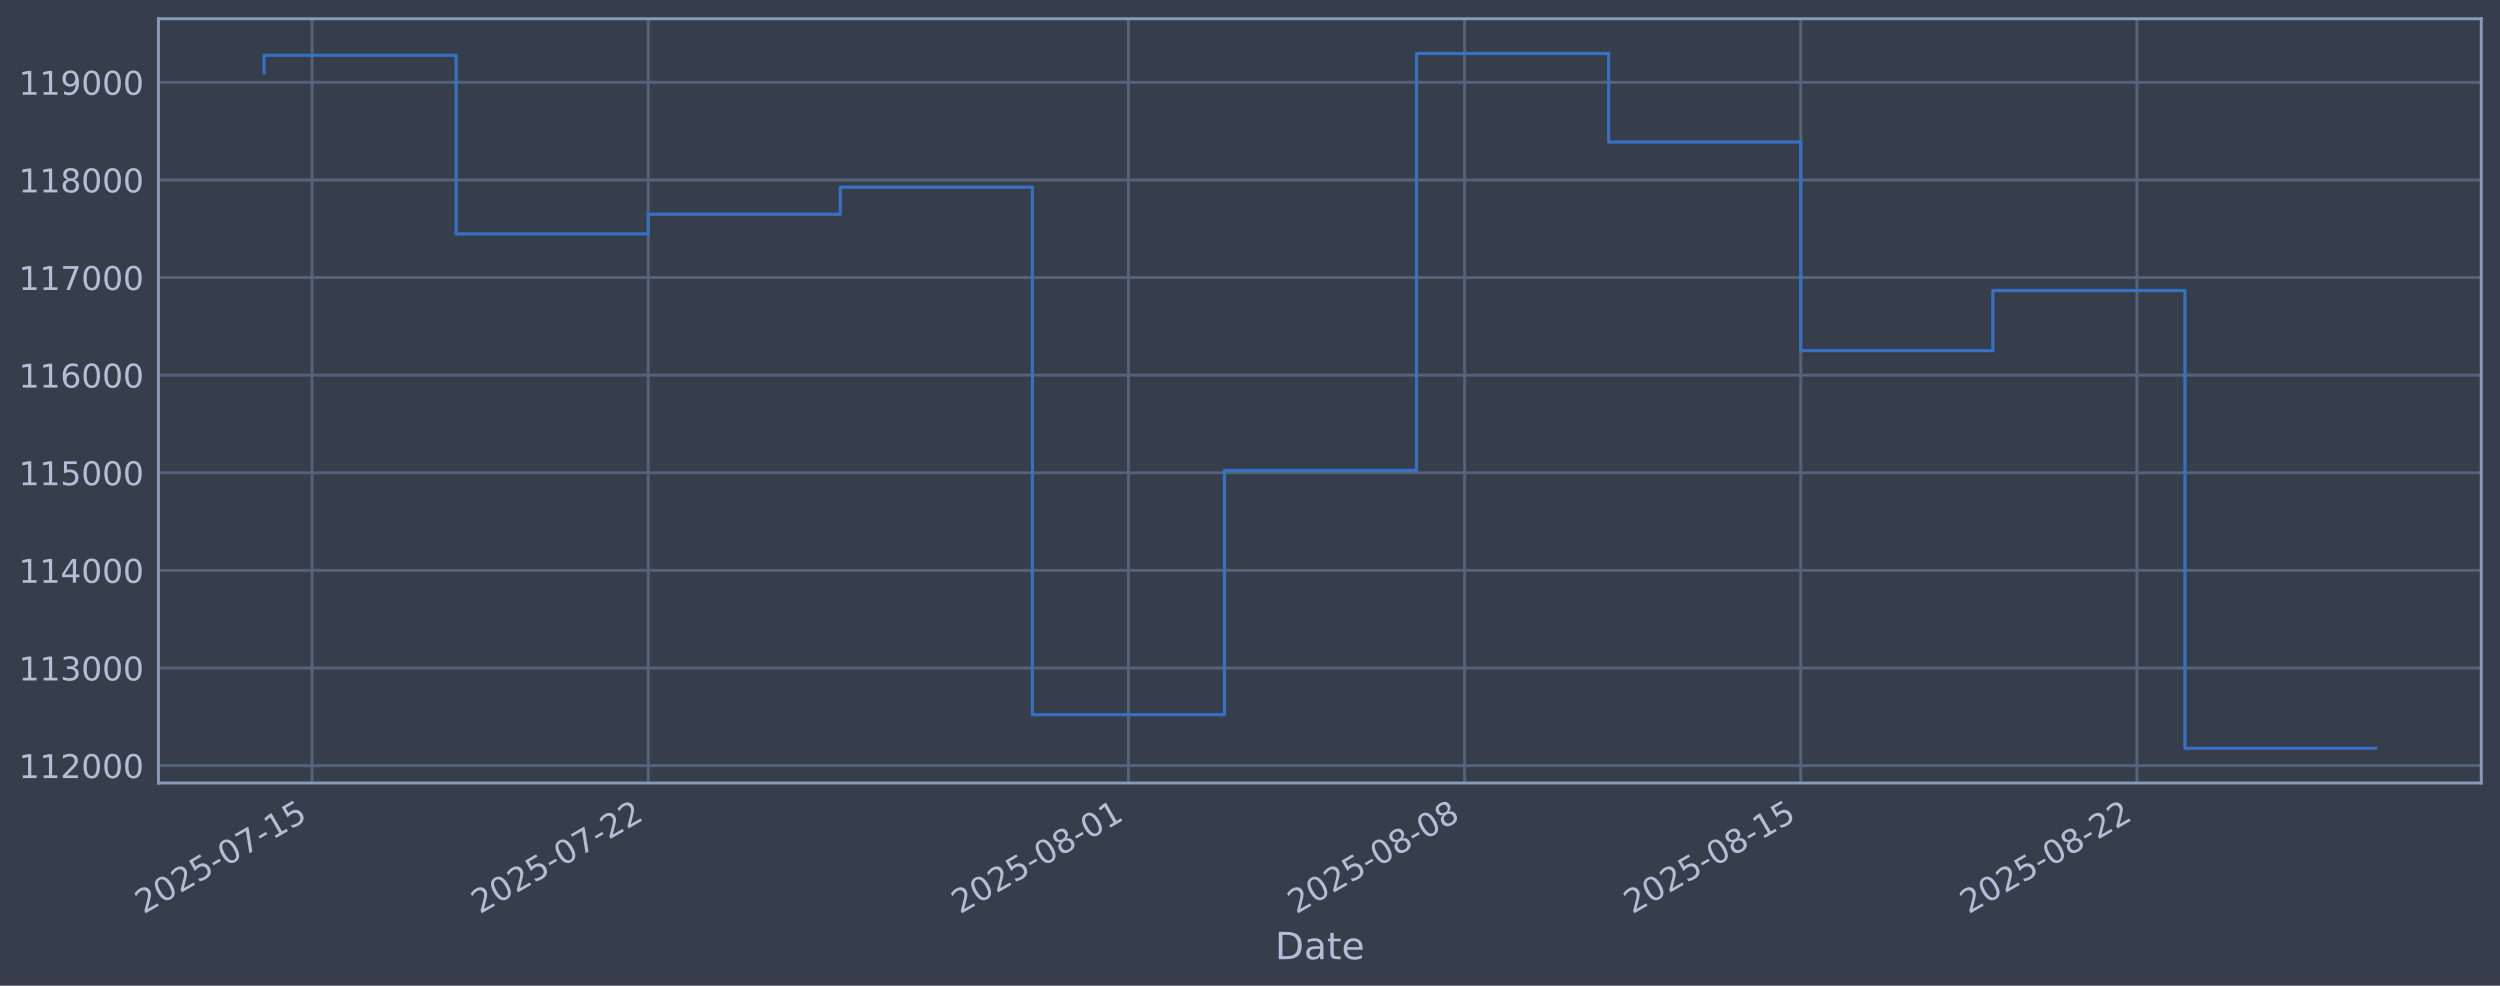
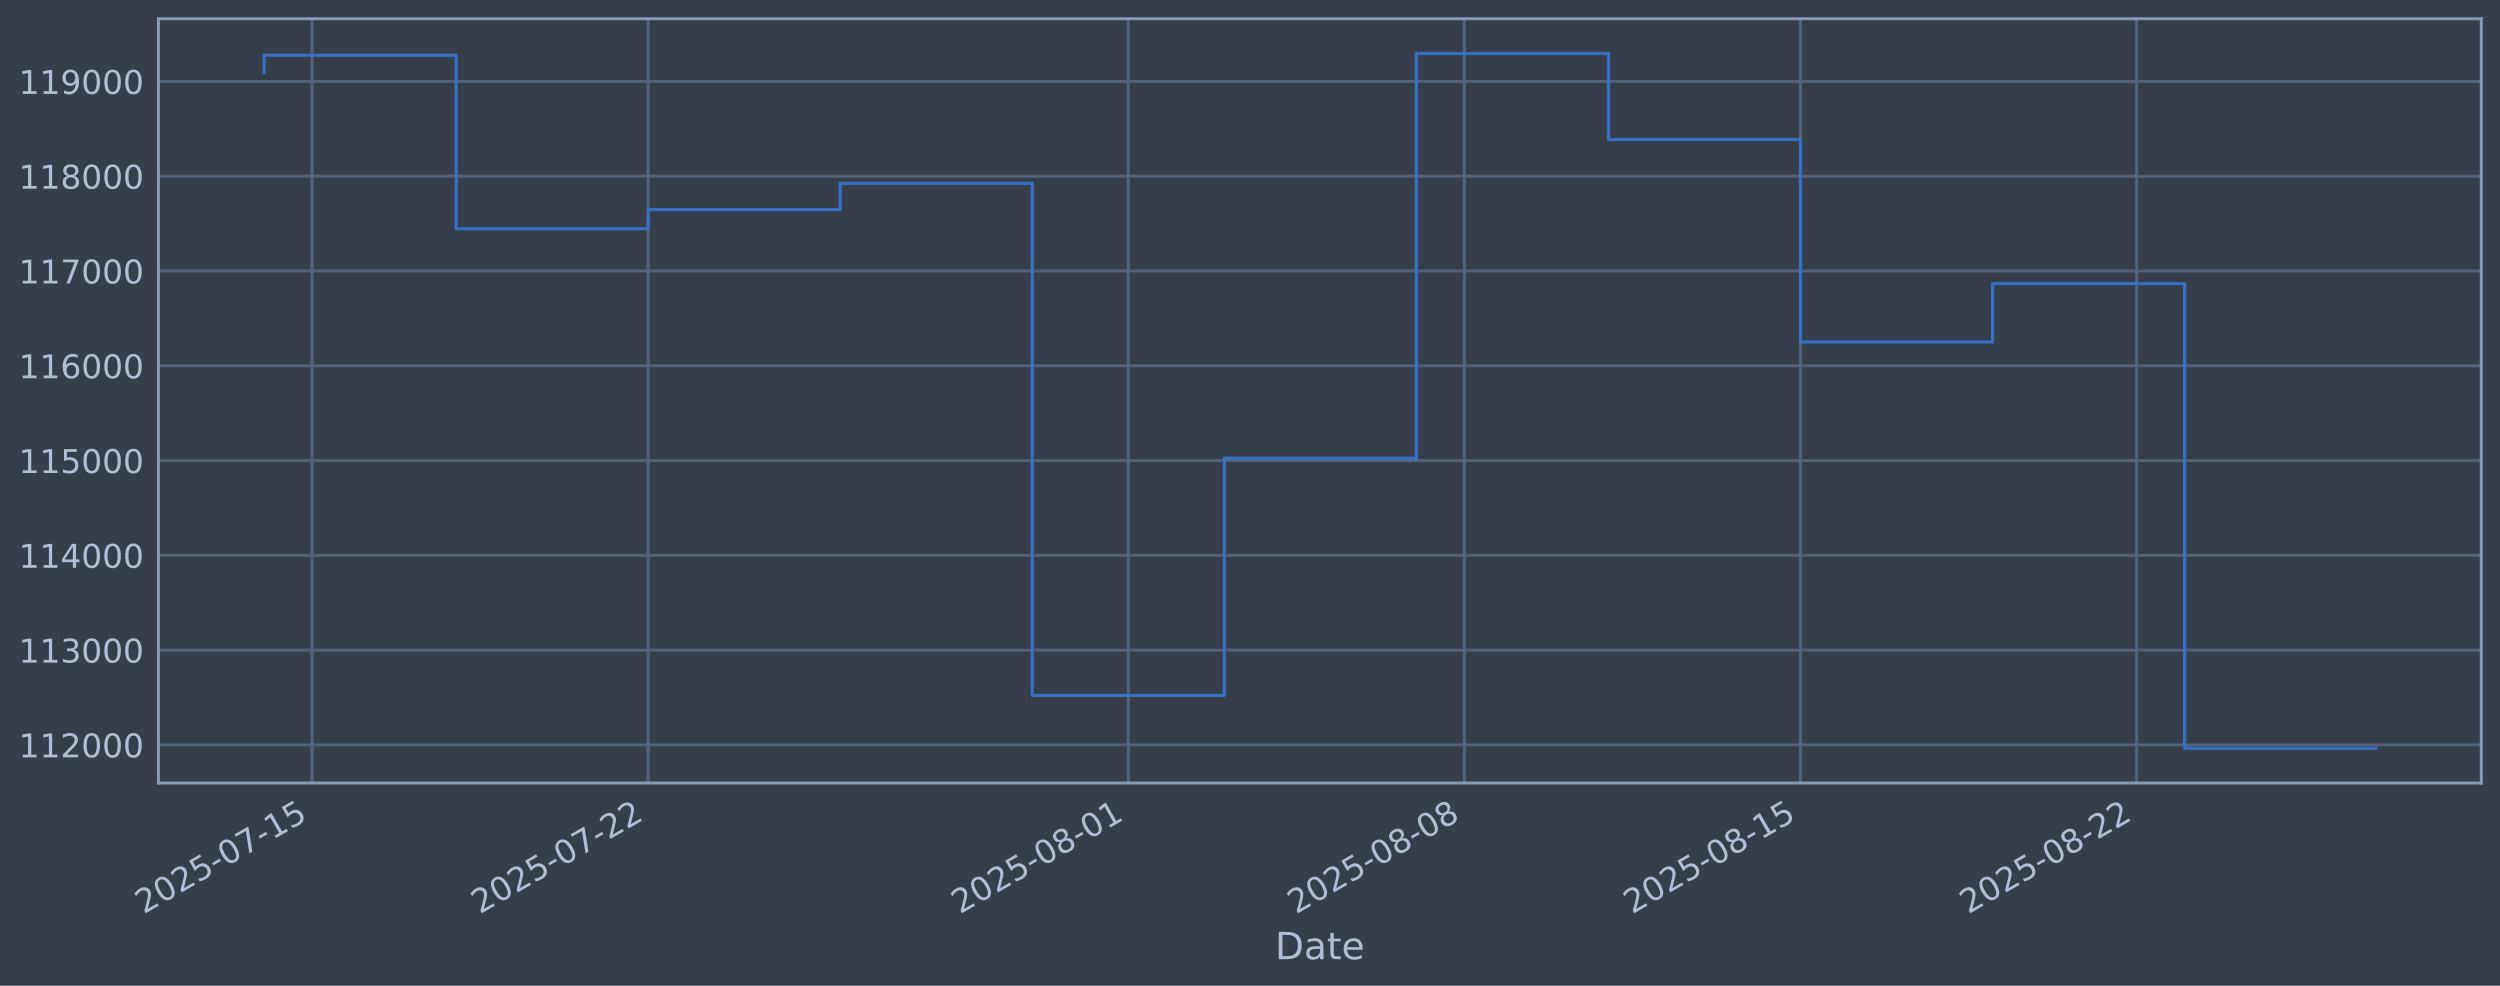
<svg xmlns="http://www.w3.org/2000/svg" xmlns:xlink="http://www.w3.org/1999/xlink" width="960.9pt" height="378.87pt" viewBox="0 0 960.9 378.87" version="1.1">
  <defs>
    <style type="text/css">*{stroke-linejoin: round; stroke-linecap: butt}</style>
  </defs>
  <g id="figure_1">
    <g id="patch_1">
      <path d="M 0 378.87  L 960.9 378.87  L 960.9 0  L 0 0  z " style="fill: #373e4b" />
    </g>
    <g id="axes_1">
      <g id="patch_2">
        <path d="M 60.901 300.96  L 953.701 300.96  L 953.701 7.2  L 60.901 7.2  z " style="fill: #373e4b" />
      </g>
      <g id="matplotlib.axis_1">
        <g id="xtick_1">
          <g id="line2d_1">
-             <path d="M 119.94 300.96  L 119.94 7.2  " clip-path="url(#p8010ebb18f)" style="fill: none; stroke: #546379; stroke-width: 1.12; stroke-linecap: square" />
+             <path d="M 119.937 300.96  L 119.937 7.2  " clip-path="url(#pe844b8f5e4)" style="fill: none; stroke: #546379; stroke-width: 1.12; stroke-linecap: square" />
          </g>
          <g id="line2d_2" />
          <g id="text_1">
-             <g style="fill: #b1bed6" transform="translate(55.21487 351.4642) rotate(-30) scale(0.126 -0.126)">
+             <g style="fill: #b1bed6" transform="translate(55.21174 351.4642) rotate(-30) scale(0.126 -0.126)">
              <defs>
                <path id="DejaVuSans-32" d="M 1228 531  L 3431 531  L 3431 0  L 469 0  L 469 531  Q 828 903 1448 1529  Q 2069 2156 2228 2338  Q 2531 2678 2651 2914  Q 2772 3150 2772 3378  Q 2772 3750 2511 3984  Q 2250 4219 1831 4219  Q 1534 4219 1204 4116  Q 875 4013 500 3803  L 500 4441  Q 881 4594 1212 4672  Q 1544 4750 1819 4750  Q 2544 4750 2975 4387  Q 3406 4025 3406 3419  Q 3406 3131 3298 2873  Q 3191 2616 2906 2266  Q 2828 2175 2409 1742  Q 1991 1309 1228 531  z " transform="scale(0.015625)" />
                <path id="DejaVuSans-30" d="M 2034 4250  Q 1547 4250 1301 3770  Q 1056 3291 1056 2328  Q 1056 1369 1301 889  Q 1547 409 2034 409  Q 2525 409 2770 889  Q 3016 1369 3016 2328  Q 3016 3291 2770 3770  Q 2525 4250 2034 4250  z M 2034 4750  Q 2819 4750 3233 4129  Q 3647 3509 3647 2328  Q 3647 1150 3233 529  Q 2819 -91 2034 -91  Q 1250 -91 836 529  Q 422 1150 422 2328  Q 422 3509 836 4129  Q 1250 4750 2034 4750  z " transform="scale(0.015625)" />
                <path id="DejaVuSans-35" d="M 691 4666  L 3169 4666  L 3169 4134  L 1269 4134  L 1269 2991  Q 1406 3038 1543 3061  Q 1681 3084 1819 3084  Q 2600 3084 3056 2656  Q 3513 2228 3513 1497  Q 3513 744 3044 326  Q 2575 -91 1722 -91  Q 1428 -91 1123 -41  Q 819 9 494 109  L 494 744  Q 775 591 1075 516  Q 1375 441 1709 441  Q 2250 441 2565 725  Q 2881 1009 2881 1497  Q 2881 1984 2565 2268  Q 2250 2553 1709 2553  Q 1456 2553 1204 2497  Q 953 2441 691 2322  L 691 4666  z " transform="scale(0.015625)" />
                <path id="DejaVuSans-2d" d="M 313 2009  L 1997 2009  L 1997 1497  L 313 1497  L 313 2009  z " transform="scale(0.015625)" />
                <path id="DejaVuSans-37" d="M 525 4666  L 3525 4666  L 3525 4397  L 1831 0  L 1172 0  L 2766 4134  L 525 4134  L 525 4666  z " transform="scale(0.015625)" />
                <path id="DejaVuSans-31" d="M 794 531  L 1825 531  L 1825 4091  L 703 3866  L 703 4441  L 1819 4666  L 2450 4666  L 2450 531  L 3481 531  L 3481 0  L 794 0  L 794 531  z " transform="scale(0.015625)" />
              </defs>
              <use xlink:href="#DejaVuSans-32" />
              <use xlink:href="#DejaVuSans-30" transform="translate(63.62305 0)" />
              <use xlink:href="#DejaVuSans-32" transform="translate(127.2461 0)" />
              <use xlink:href="#DejaVuSans-35" transform="translate(190.8691 0)" />
              <use xlink:href="#DejaVuSans-2d" transform="translate(254.4922 0)" />
              <use xlink:href="#DejaVuSans-30" transform="translate(290.5762 0)" />
              <use xlink:href="#DejaVuSans-37" transform="translate(354.1992 0)" />
              <use xlink:href="#DejaVuSans-2d" transform="translate(417.8223 0)" />
              <use xlink:href="#DejaVuSans-31" transform="translate(453.9062 0)" />
              <use xlink:href="#DejaVuSans-35" transform="translate(517.5293 0)" />
            </g>
          </g>
        </g>
        <g id="xtick_2">
          <g id="line2d_3">
-             <path d="M 249.147 300.96  L 249.147 7.2  " clip-path="url(#p8010ebb18f)" style="fill: none; stroke: #546379; stroke-width: 1.12; stroke-linecap: square" />
+             <path d="M 249.122 300.96  L 249.122 7.2  " clip-path="url(#pe844b8f5e4)" style="fill: none; stroke: #546379; stroke-width: 1.12; stroke-linecap: square" />
          </g>
          <g id="line2d_4" />
          <g id="text_2">
-             <g style="fill: #b1bed6" transform="translate(184.4213 351.4642) rotate(-30) scale(0.126 -0.126)">
+             <g style="fill: #b1bed6" transform="translate(184.3962 351.4642) rotate(-30) scale(0.126 -0.126)">
              <use xlink:href="#DejaVuSans-32" />
              <use xlink:href="#DejaVuSans-30" transform="translate(63.62305 0)" />
              <use xlink:href="#DejaVuSans-32" transform="translate(127.2461 0)" />
              <use xlink:href="#DejaVuSans-35" transform="translate(190.8691 0)" />
              <use xlink:href="#DejaVuSans-2d" transform="translate(254.4922 0)" />
              <use xlink:href="#DejaVuSans-30" transform="translate(290.5762 0)" />
              <use xlink:href="#DejaVuSans-37" transform="translate(354.1992 0)" />
              <use xlink:href="#DejaVuSans-2d" transform="translate(417.8223 0)" />
              <use xlink:href="#DejaVuSans-32" transform="translate(453.9062 0)" />
              <use xlink:href="#DejaVuSans-32" transform="translate(517.5293 0)" />
            </g>
          </g>
        </g>
        <g id="xtick_3">
          <g id="line2d_5">
-             <path d="M 433.727 300.96  L 433.727 7.2  " clip-path="url(#p8010ebb18f)" style="fill: none; stroke: #546379; stroke-width: 1.12; stroke-linecap: square" />
+             <path d="M 433.671 300.96  L 433.671 7.2  " clip-path="url(#pe844b8f5e4)" style="fill: none; stroke: #546379; stroke-width: 1.12; stroke-linecap: square" />
          </g>
          <g id="line2d_6" />
          <g id="text_3">
-             <g style="fill: #b1bed6" transform="translate(369.0018 351.4642) rotate(-30) scale(0.126 -0.126)">
+             <g style="fill: #b1bed6" transform="translate(368.9455 351.4642) rotate(-30) scale(0.126 -0.126)">
              <defs>
                <path id="DejaVuSans-38" d="M 2034 2216  Q 1584 2216 1326 1975  Q 1069 1734 1069 1313  Q 1069 891 1326 650  Q 1584 409 2034 409  Q 2484 409 2743 651  Q 3003 894 3003 1313  Q 3003 1734 2745 1975  Q 2488 2216 2034 2216  z M 1403 2484  Q 997 2584 770 2862  Q 544 3141 544 3541  Q 544 4100 942 4425  Q 1341 4750 2034 4750  Q 2731 4750 3128 4425  Q 3525 4100 3525 3541  Q 3525 3141 3298 2862  Q 3072 2584 2669 2484  Q 3125 2378 3379 2068  Q 3634 1759 3634 1313  Q 3634 634 3220 271  Q 2806 -91 2034 -91  Q 1263 -91 848 271  Q 434 634 434 1313  Q 434 1759 690 2068  Q 947 2378 1403 2484  z M 1172 3481  Q 1172 3119 1398 2916  Q 1625 2713 2034 2713  Q 2441 2713 2670 2916  Q 2900 3119 2900 3481  Q 2900 3844 2670 4047  Q 2441 4250 2034 4250  Q 1625 4250 1398 4047  Q 1172 3844 1172 3481  z " transform="scale(0.015625)" />
              </defs>
              <use xlink:href="#DejaVuSans-32" />
              <use xlink:href="#DejaVuSans-30" transform="translate(63.62305 0)" />
              <use xlink:href="#DejaVuSans-32" transform="translate(127.2461 0)" />
              <use xlink:href="#DejaVuSans-35" transform="translate(190.8691 0)" />
              <use xlink:href="#DejaVuSans-2d" transform="translate(254.4922 0)" />
              <use xlink:href="#DejaVuSans-30" transform="translate(290.5762 0)" />
              <use xlink:href="#DejaVuSans-38" transform="translate(354.1992 0)" />
              <use xlink:href="#DejaVuSans-2d" transform="translate(417.8223 0)" />
              <use xlink:href="#DejaVuSans-30" transform="translate(453.9062 0)" />
              <use xlink:href="#DejaVuSans-31" transform="translate(517.5293 0)" />
            </g>
          </g>
        </g>
        <g id="xtick_4">
          <g id="line2d_7">
-             <path d="M 562.934 300.96  L 562.934 7.2  " clip-path="url(#p8010ebb18f)" style="fill: none; stroke: #546379; stroke-width: 1.12; stroke-linecap: square" />
+             <path d="M 562.856 300.96  L 562.856 7.2  " clip-path="url(#pe844b8f5e4)" style="fill: none; stroke: #546379; stroke-width: 1.12; stroke-linecap: square" />
          </g>
          <g id="line2d_8" />
          <g id="text_4">
-             <g style="fill: #b1bed6" transform="translate(498.2082 351.4642) rotate(-30) scale(0.126 -0.126)">
+             <g style="fill: #b1bed6" transform="translate(498.13 351.4642) rotate(-30) scale(0.126 -0.126)">
              <use xlink:href="#DejaVuSans-32" />
              <use xlink:href="#DejaVuSans-30" transform="translate(63.62305 0)" />
              <use xlink:href="#DejaVuSans-32" transform="translate(127.2461 0)" />
              <use xlink:href="#DejaVuSans-35" transform="translate(190.8691 0)" />
              <use xlink:href="#DejaVuSans-2d" transform="translate(254.4922 0)" />
              <use xlink:href="#DejaVuSans-30" transform="translate(290.5762 0)" />
              <use xlink:href="#DejaVuSans-38" transform="translate(354.1992 0)" />
              <use xlink:href="#DejaVuSans-2d" transform="translate(417.8223 0)" />
              <use xlink:href="#DejaVuSans-30" transform="translate(453.9062 0)" />
              <use xlink:href="#DejaVuSans-38" transform="translate(517.5293 0)" />
            </g>
          </g>
        </g>
        <g id="xtick_5">
          <g id="line2d_9">
-             <path d="M 692.14 300.96  L 692.14 7.2  " clip-path="url(#p8010ebb18f)" style="fill: none; stroke: #546379; stroke-width: 1.12; stroke-linecap: square" />
+             <path d="M 692.04 300.96  L 692.04 7.2  " clip-path="url(#pe844b8f5e4)" style="fill: none; stroke: #546379; stroke-width: 1.12; stroke-linecap: square" />
          </g>
          <g id="line2d_10" />
          <g id="text_5">
-             <g style="fill: #b1bed6" transform="translate(627.4146 351.4642) rotate(-30) scale(0.126 -0.126)">
+             <g style="fill: #b1bed6" transform="translate(627.3145 351.4642) rotate(-30) scale(0.126 -0.126)">
              <use xlink:href="#DejaVuSans-32" />
              <use xlink:href="#DejaVuSans-30" transform="translate(63.62305 0)" />
              <use xlink:href="#DejaVuSans-32" transform="translate(127.2461 0)" />
              <use xlink:href="#DejaVuSans-35" transform="translate(190.8691 0)" />
              <use xlink:href="#DejaVuSans-2d" transform="translate(254.4922 0)" />
              <use xlink:href="#DejaVuSans-30" transform="translate(290.5762 0)" />
              <use xlink:href="#DejaVuSans-38" transform="translate(354.1992 0)" />
              <use xlink:href="#DejaVuSans-2d" transform="translate(417.8223 0)" />
              <use xlink:href="#DejaVuSans-31" transform="translate(453.9062 0)" />
              <use xlink:href="#DejaVuSans-35" transform="translate(517.5293 0)" />
            </g>
          </g>
        </g>
        <g id="xtick_6">
          <g id="line2d_11">
-             <path d="M 821.347 300.96  L 821.347 7.2  " clip-path="url(#p8010ebb18f)" style="fill: none; stroke: #546379; stroke-width: 1.12; stroke-linecap: square" />
+             <path d="M 821.225 300.96  L 821.225 7.2  " clip-path="url(#pe844b8f5e4)" style="fill: none; stroke: #546379; stroke-width: 1.12; stroke-linecap: square" />
          </g>
          <g id="line2d_12" />
          <g id="text_6">
-             <g style="fill: #b1bed6" transform="translate(756.621 351.4642) rotate(-30) scale(0.126 -0.126)">
+             <g style="fill: #b1bed6" transform="translate(756.499 351.4642) rotate(-30) scale(0.126 -0.126)">
              <use xlink:href="#DejaVuSans-32" />
              <use xlink:href="#DejaVuSans-30" transform="translate(63.62305 0)" />
              <use xlink:href="#DejaVuSans-32" transform="translate(127.2461 0)" />
              <use xlink:href="#DejaVuSans-35" transform="translate(190.8691 0)" />
              <use xlink:href="#DejaVuSans-2d" transform="translate(254.4922 0)" />
              <use xlink:href="#DejaVuSans-30" transform="translate(290.5762 0)" />
              <use xlink:href="#DejaVuSans-38" transform="translate(354.1992 0)" />
              <use xlink:href="#DejaVuSans-2d" transform="translate(417.8223 0)" />
              <use xlink:href="#DejaVuSans-32" transform="translate(453.9062 0)" />
              <use xlink:href="#DejaVuSans-32" transform="translate(517.5293 0)" />
            </g>
          </g>
        </g>
        <g id="text_7">
          <g style="fill: #b1bed6" transform="translate(490.0914 368.6753) scale(0.144 -0.144)">
            <defs>
              <path id="DejaVuSans-44" d="M 1259 4147  L 1259 519  L 2022 519  Q 2988 519 3436 956  Q 3884 1394 3884 2338  Q 3884 3275 3436 3711  Q 2988 4147 2022 4147  L 1259 4147  z M 628 4666  L 1925 4666  Q 3281 4666 3915 4102  Q 4550 3538 4550 2338  Q 4550 1131 3912 565  Q 3275 0 1925 0  L 628 0  L 628 4666  z " transform="scale(0.015625)" />
              <path id="DejaVuSans-61" d="M 2194 1759  Q 1497 1759 1228 1600  Q 959 1441 959 1056  Q 959 750 1161 570  Q 1363 391 1709 391  Q 2188 391 2477 730  Q 2766 1069 2766 1631  L 2766 1759  L 2194 1759  z M 3341 1997  L 3341 0  L 2766 0  L 2766 531  Q 2569 213 2275 61  Q 1981 -91 1556 -91  Q 1019 -91 701 211  Q 384 513 384 1019  Q 384 1609 779 1909  Q 1175 2209 1959 2209  L 2766 2209  L 2766 2266  Q 2766 2663 2505 2880  Q 2244 3097 1772 3097  Q 1472 3097 1187 3025  Q 903 2953 641 2809  L 641 3341  Q 956 3463 1253 3523  Q 1550 3584 1831 3584  Q 2591 3584 2966 3190  Q 3341 2797 3341 1997  z " transform="scale(0.015625)" />
              <path id="DejaVuSans-74" d="M 1172 4494  L 1172 3500  L 2356 3500  L 2356 3053  L 1172 3053  L 1172 1153  Q 1172 725 1289 603  Q 1406 481 1766 481  L 2356 481  L 2356 0  L 1766 0  Q 1100 0 847 248  Q 594 497 594 1153  L 594 3053  L 172 3053  L 172 3500  L 594 3500  L 594 4494  L 1172 4494  z " transform="scale(0.015625)" />
              <path id="DejaVuSans-65" d="M 3597 1894  L 3597 1613  L 953 1613  Q 991 1019 1311 708  Q 1631 397 2203 397  Q 2534 397 2845 478  Q 3156 559 3463 722  L 3463 178  Q 3153 47 2828 -22  Q 2503 -91 2169 -91  Q 1331 -91 842 396  Q 353 884 353 1716  Q 353 2575 817 3079  Q 1281 3584 2069 3584  Q 2775 3584 3186 3129  Q 3597 2675 3597 1894  z M 3022 2063  Q 3016 2534 2758 2815  Q 2500 3097 2075 3097  Q 1594 3097 1305 2825  Q 1016 2553 972 2059  L 3022 2063  z " transform="scale(0.015625)" />
            </defs>
            <use xlink:href="#DejaVuSans-44" />
            <use xlink:href="#DejaVuSans-61" transform="translate(77.00195 0)" />
            <use xlink:href="#DejaVuSans-74" transform="translate(138.2812 0)" />
            <use xlink:href="#DejaVuSans-65" transform="translate(177.4902 0)" />
          </g>
        </g>
      </g>
      <g id="matplotlib.axis_2">
        <g id="ytick_1">
          <g id="line2d_13">
-             <path d="M 60.901 294.265  L 953.701 294.265  " clip-path="url(#p8010ebb18f)" style="fill: none; stroke: #546379; stroke-width: 1.12; stroke-linecap: square" />
+             <path d="M 60.901 286.306  L 953.701 286.306  " clip-path="url(#pe844b8f5e4)" style="fill: none; stroke: #546379; stroke-width: 1.12; stroke-linecap: square" />
          </g>
          <g id="line2d_14" />
          <g id="text_8">
-             <g style="fill: #b1bed6" transform="translate(7.2 299.0525) scale(0.126 -0.126)">
+             <g style="fill: #b1bed6" transform="translate(7.2 291.0927) scale(0.126 -0.126)">
              <use xlink:href="#DejaVuSans-31" />
              <use xlink:href="#DejaVuSans-31" transform="translate(63.62305 0)" />
              <use xlink:href="#DejaVuSans-32" transform="translate(127.2461 0)" />
              <use xlink:href="#DejaVuSans-30" transform="translate(190.8691 0)" />
              <use xlink:href="#DejaVuSans-30" transform="translate(254.4922 0)" />
              <use xlink:href="#DejaVuSans-30" transform="translate(318.1152 0)" />
            </g>
          </g>
        </g>
        <g id="ytick_2">
          <g id="line2d_15">
-             <path d="M 60.901 256.747  L 953.701 256.747  " clip-path="url(#p8010ebb18f)" style="fill: none; stroke: #546379; stroke-width: 1.12; stroke-linecap: square" />
+             <path d="M 60.901 249.878  L 953.701 249.878  " clip-path="url(#pe844b8f5e4)" style="fill: none; stroke: #546379; stroke-width: 1.12; stroke-linecap: square" />
          </g>
          <g id="line2d_16" />
          <g id="text_9">
-             <g style="fill: #b1bed6" transform="translate(7.2 261.534) scale(0.126 -0.126)">
+             <g style="fill: #b1bed6" transform="translate(7.2 254.6653) scale(0.126 -0.126)">
              <defs>
                <path id="DejaVuSans-33" d="M 2597 2516  Q 3050 2419 3304 2112  Q 3559 1806 3559 1356  Q 3559 666 3084 287  Q 2609 -91 1734 -91  Q 1441 -91 1130 -33  Q 819 25 488 141  L 488 750  Q 750 597 1062 519  Q 1375 441 1716 441  Q 2309 441 2620 675  Q 2931 909 2931 1356  Q 2931 1769 2642 2001  Q 2353 2234 1838 2234  L 1294 2234  L 1294 2753  L 1863 2753  Q 2328 2753 2575 2939  Q 2822 3125 2822 3475  Q 2822 3834 2567 4026  Q 2313 4219 1838 4219  Q 1578 4219 1281 4162  Q 984 4106 628 3988  L 628 4550  Q 988 4650 1302 4700  Q 1616 4750 1894 4750  Q 2613 4750 3031 4423  Q 3450 4097 3450 3541  Q 3450 3153 3228 2886  Q 3006 2619 2597 2516  z " transform="scale(0.015625)" />
              </defs>
              <use xlink:href="#DejaVuSans-31" />
              <use xlink:href="#DejaVuSans-31" transform="translate(63.62305 0)" />
              <use xlink:href="#DejaVuSans-33" transform="translate(127.2461 0)" />
              <use xlink:href="#DejaVuSans-30" transform="translate(190.8691 0)" />
              <use xlink:href="#DejaVuSans-30" transform="translate(254.4922 0)" />
              <use xlink:href="#DejaVuSans-30" transform="translate(318.1152 0)" />
            </g>
          </g>
        </g>
        <g id="ytick_3">
          <g id="line2d_17">
-             <path d="M 60.901 219.229  L 953.701 219.229  " clip-path="url(#p8010ebb18f)" style="fill: none; stroke: #546379; stroke-width: 1.12; stroke-linecap: square" />
+             <path d="M 60.901 213.451  L 953.701 213.451  " clip-path="url(#pe844b8f5e4)" style="fill: none; stroke: #546379; stroke-width: 1.12; stroke-linecap: square" />
          </g>
          <g id="line2d_18" />
          <g id="text_10">
-             <g style="fill: #b1bed6" transform="translate(7.2 224.0156) scale(0.126 -0.126)">
+             <g style="fill: #b1bed6" transform="translate(7.2 218.2379) scale(0.126 -0.126)">
              <defs>
                <path id="DejaVuSans-34" d="M 2419 4116  L 825 1625  L 2419 1625  L 2419 4116  z M 2253 4666  L 3047 4666  L 3047 1625  L 3713 1625  L 3713 1100  L 3047 1100  L 3047 0  L 2419 0  L 2419 1100  L 313 1100  L 313 1709  L 2253 4666  z " transform="scale(0.015625)" />
              </defs>
              <use xlink:href="#DejaVuSans-31" />
              <use xlink:href="#DejaVuSans-31" transform="translate(63.62305 0)" />
              <use xlink:href="#DejaVuSans-34" transform="translate(127.2461 0)" />
              <use xlink:href="#DejaVuSans-30" transform="translate(190.8691 0)" />
              <use xlink:href="#DejaVuSans-30" transform="translate(254.4922 0)" />
              <use xlink:href="#DejaVuSans-30" transform="translate(318.1152 0)" />
            </g>
          </g>
        </g>
        <g id="ytick_4">
          <g id="line2d_19">
-             <path d="M 60.901 181.71  L 953.701 181.71  " clip-path="url(#p8010ebb18f)" style="fill: none; stroke: #546379; stroke-width: 1.12; stroke-linecap: square" />
+             <path d="M 60.901 177.024  L 953.701 177.024  " clip-path="url(#pe844b8f5e4)" style="fill: none; stroke: #546379; stroke-width: 1.12; stroke-linecap: square" />
          </g>
          <g id="line2d_20" />
          <g id="text_11">
-             <g style="fill: #b1bed6" transform="translate(7.2 186.4972) scale(0.126 -0.126)">
+             <g style="fill: #b1bed6" transform="translate(7.2 181.8106) scale(0.126 -0.126)">
              <use xlink:href="#DejaVuSans-31" />
              <use xlink:href="#DejaVuSans-31" transform="translate(63.62305 0)" />
              <use xlink:href="#DejaVuSans-35" transform="translate(127.2461 0)" />
              <use xlink:href="#DejaVuSans-30" transform="translate(190.8691 0)" />
              <use xlink:href="#DejaVuSans-30" transform="translate(254.4922 0)" />
              <use xlink:href="#DejaVuSans-30" transform="translate(318.1152 0)" />
            </g>
          </g>
        </g>
        <g id="ytick_5">
          <g id="line2d_21">
-             <path d="M 60.901 144.192  L 953.701 144.192  " clip-path="url(#p8010ebb18f)" style="fill: none; stroke: #546379; stroke-width: 1.12; stroke-linecap: square" />
+             <path d="M 60.901 140.596  L 953.701 140.596  " clip-path="url(#pe844b8f5e4)" style="fill: none; stroke: #546379; stroke-width: 1.12; stroke-linecap: square" />
          </g>
          <g id="line2d_22" />
          <g id="text_12">
-             <g style="fill: #b1bed6" transform="translate(7.2 148.9787) scale(0.126 -0.126)">
+             <g style="fill: #b1bed6" transform="translate(7.2 145.3832) scale(0.126 -0.126)">
              <defs>
                <path id="DejaVuSans-36" d="M 2113 2584  Q 1688 2584 1439 2293  Q 1191 2003 1191 1497  Q 1191 994 1439 701  Q 1688 409 2113 409  Q 2538 409 2786 701  Q 3034 994 3034 1497  Q 3034 2003 2786 2293  Q 2538 2584 2113 2584  z M 3366 4563  L 3366 3988  Q 3128 4100 2886 4159  Q 2644 4219 2406 4219  Q 1781 4219 1451 3797  Q 1122 3375 1075 2522  Q 1259 2794 1537 2939  Q 1816 3084 2150 3084  Q 2853 3084 3261 2657  Q 3669 2231 3669 1497  Q 3669 778 3244 343  Q 2819 -91 2113 -91  Q 1303 -91 875 529  Q 447 1150 447 2328  Q 447 3434 972 4092  Q 1497 4750 2381 4750  Q 2619 4750 2861 4703  Q 3103 4656 3366 4563  z " transform="scale(0.015625)" />
              </defs>
              <use xlink:href="#DejaVuSans-31" />
              <use xlink:href="#DejaVuSans-31" transform="translate(63.62305 0)" />
              <use xlink:href="#DejaVuSans-36" transform="translate(127.2461 0)" />
              <use xlink:href="#DejaVuSans-30" transform="translate(190.8691 0)" />
              <use xlink:href="#DejaVuSans-30" transform="translate(254.4922 0)" />
              <use xlink:href="#DejaVuSans-30" transform="translate(318.1152 0)" />
            </g>
          </g>
        </g>
        <g id="ytick_6">
          <g id="line2d_23">
-             <path d="M 60.901 106.673  L 953.701 106.673  " clip-path="url(#p8010ebb18f)" style="fill: none; stroke: #546379; stroke-width: 1.12; stroke-linecap: square" />
+             <path d="M 60.901 104.169  L 953.701 104.169  " clip-path="url(#pe844b8f5e4)" style="fill: none; stroke: #546379; stroke-width: 1.12; stroke-linecap: square" />
          </g>
          <g id="line2d_24" />
          <g id="text_13">
-             <g style="fill: #b1bed6" transform="translate(7.2 111.4603) scale(0.126 -0.126)">
+             <g style="fill: #b1bed6" transform="translate(7.2 108.9558) scale(0.126 -0.126)">
              <use xlink:href="#DejaVuSans-31" />
              <use xlink:href="#DejaVuSans-31" transform="translate(63.62305 0)" />
              <use xlink:href="#DejaVuSans-37" transform="translate(127.2461 0)" />
              <use xlink:href="#DejaVuSans-30" transform="translate(190.8691 0)" />
              <use xlink:href="#DejaVuSans-30" transform="translate(254.4922 0)" />
              <use xlink:href="#DejaVuSans-30" transform="translate(318.1152 0)" />
            </g>
          </g>
        </g>
        <g id="ytick_7">
          <g id="line2d_25">
-             <path d="M 60.901 69.155  L 953.701 69.155  " clip-path="url(#p8010ebb18f)" style="fill: none; stroke: #546379; stroke-width: 1.12; stroke-linecap: square" />
+             <path d="M 60.901 67.741  L 953.701 67.741  " clip-path="url(#pe844b8f5e4)" style="fill: none; stroke: #546379; stroke-width: 1.12; stroke-linecap: square" />
          </g>
          <g id="line2d_26" />
          <g id="text_14">
-             <g style="fill: #b1bed6" transform="translate(7.2 73.94187) scale(0.126 -0.126)">
+             <g style="fill: #b1bed6" transform="translate(7.2 72.52848) scale(0.126 -0.126)">
              <use xlink:href="#DejaVuSans-31" />
              <use xlink:href="#DejaVuSans-31" transform="translate(63.62305 0)" />
              <use xlink:href="#DejaVuSans-38" transform="translate(127.2461 0)" />
              <use xlink:href="#DejaVuSans-30" transform="translate(190.8691 0)" />
              <use xlink:href="#DejaVuSans-30" transform="translate(254.4922 0)" />
              <use xlink:href="#DejaVuSans-30" transform="translate(318.1152 0)" />
            </g>
          </g>
        </g>
        <g id="ytick_8">
          <g id="line2d_27">
-             <path d="M 60.901 31.636  L 953.701 31.636  " clip-path="url(#p8010ebb18f)" style="fill: none; stroke: #546379; stroke-width: 1.12; stroke-linecap: square" />
+             <path d="M 60.901 31.314  L 953.701 31.314  " clip-path="url(#pe844b8f5e4)" style="fill: none; stroke: #546379; stroke-width: 1.12; stroke-linecap: square" />
          </g>
          <g id="line2d_28" />
          <g id="text_15">
-             <g style="fill: #b1bed6" transform="translate(7.2 36.42344) scale(0.126 -0.126)">
+             <g style="fill: #b1bed6" transform="translate(7.2 36.10112) scale(0.126 -0.126)">
              <defs>
                <path id="DejaVuSans-39" d="M 703 97  L 703 672  Q 941 559 1184 500  Q 1428 441 1663 441  Q 2288 441 2617 861  Q 2947 1281 2994 2138  Q 2813 1869 2534 1725  Q 2256 1581 1919 1581  Q 1219 1581 811 2004  Q 403 2428 403 3163  Q 403 3881 828 4315  Q 1253 4750 1959 4750  Q 2769 4750 3195 4129  Q 3622 3509 3622 2328  Q 3622 1225 3098 567  Q 2575 -91 1691 -91  Q 1453 -91 1209 -44  Q 966 3 703 97  z M 1959 2075  Q 2384 2075 2632 2365  Q 2881 2656 2881 3163  Q 2881 3666 2632 3958  Q 2384 4250 1959 4250  Q 1534 4250 1286 3958  Q 1038 3666 1038 3163  Q 1038 2656 1286 2365  Q 1534 2075 1959 2075  z " transform="scale(0.015625)" />
              </defs>
              <use xlink:href="#DejaVuSans-31" />
              <use xlink:href="#DejaVuSans-31" transform="translate(63.62305 0)" />
              <use xlink:href="#DejaVuSans-39" transform="translate(127.2461 0)" />
              <use xlink:href="#DejaVuSans-30" transform="translate(190.8691 0)" />
              <use xlink:href="#DejaVuSans-30" transform="translate(254.4922 0)" />
              <use xlink:href="#DejaVuSans-30" transform="translate(318.1152 0)" />
            </g>
          </g>
        </g>
      </g>
      <g id="line2d_29">
-         <path d="M 101.482 28.058  L 101.482 21.249  L 175.315 21.249  L 175.315 89.91  L 249.147 89.91  L 249.147 82.349  L 322.979 82.349  L 322.979 71.948  L 396.811 71.948  L 396.811 274.692  L 470.643 274.692  L 470.643 180.792  L 544.476 180.792  L 544.476 20.553  L 618.308 20.553  L 618.308 54.601  L 692.14 54.601  L 692.14 134.77  L 765.972 134.77  L 765.972 111.665  L 839.805 111.665  L 839.805 287.607  L 913.119 287.607  " clip-path="url(#p8010ebb18f)" style="fill: none; stroke: #3572c6; stroke-width: 1.2; stroke-linecap: square" />
+         <path d="M 101.482 27.839  L 101.482 21.229  L 175.302 21.229  L 175.302 87.893  L 249.122 87.893  L 249.122 80.552  L 322.941 80.552  L 322.941 70.453  L 396.761 70.453  L 396.761 267.301  L 470.581 267.301  L 470.581 176.133  L 544.401 176.133  L 544.401 20.553  L 618.22 20.553  L 618.22 53.611  L 692.04 53.611  L 692.04 131.449  L 765.86 131.449  L 765.86 109.015  L 839.679 109.015  L 839.679 287.607  L 913.119 287.607  " clip-path="url(#pe844b8f5e4)" style="fill: none; stroke: #3572c6; stroke-width: 1.2; stroke-linecap: square" />
      </g>
      <g id="patch_3">
        <path d="M 60.901 300.96  L 60.901 7.2  " style="fill: none; stroke: #899ab8; stroke-width: 1.12; stroke-linejoin: miter; stroke-linecap: square" />
      </g>
      <g id="patch_4">
        <path d="M 953.701 300.96  L 953.701 7.2  " style="fill: none; stroke: #899ab8; stroke-width: 1.12; stroke-linejoin: miter; stroke-linecap: square" />
      </g>
      <g id="patch_5">
        <path d="M 60.901 300.96  L 953.701 300.96  " style="fill: none; stroke: #899ab8; stroke-width: 1.12; stroke-linejoin: miter; stroke-linecap: square" />
      </g>
      <g id="patch_6">
        <path d="M 60.901 7.2  L 953.701 7.2  " style="fill: none; stroke: #899ab8; stroke-width: 1.12; stroke-linejoin: miter; stroke-linecap: square" />
      </g>
    </g>
  </g>
  <defs>
-     <clipPath id="p8010ebb18f">
+     <clipPath id="pe844b8f5e4">
      <rect x="60.901" y="7.2" width="892.8" height="293.76" />
    </clipPath>
  </defs>
</svg>
